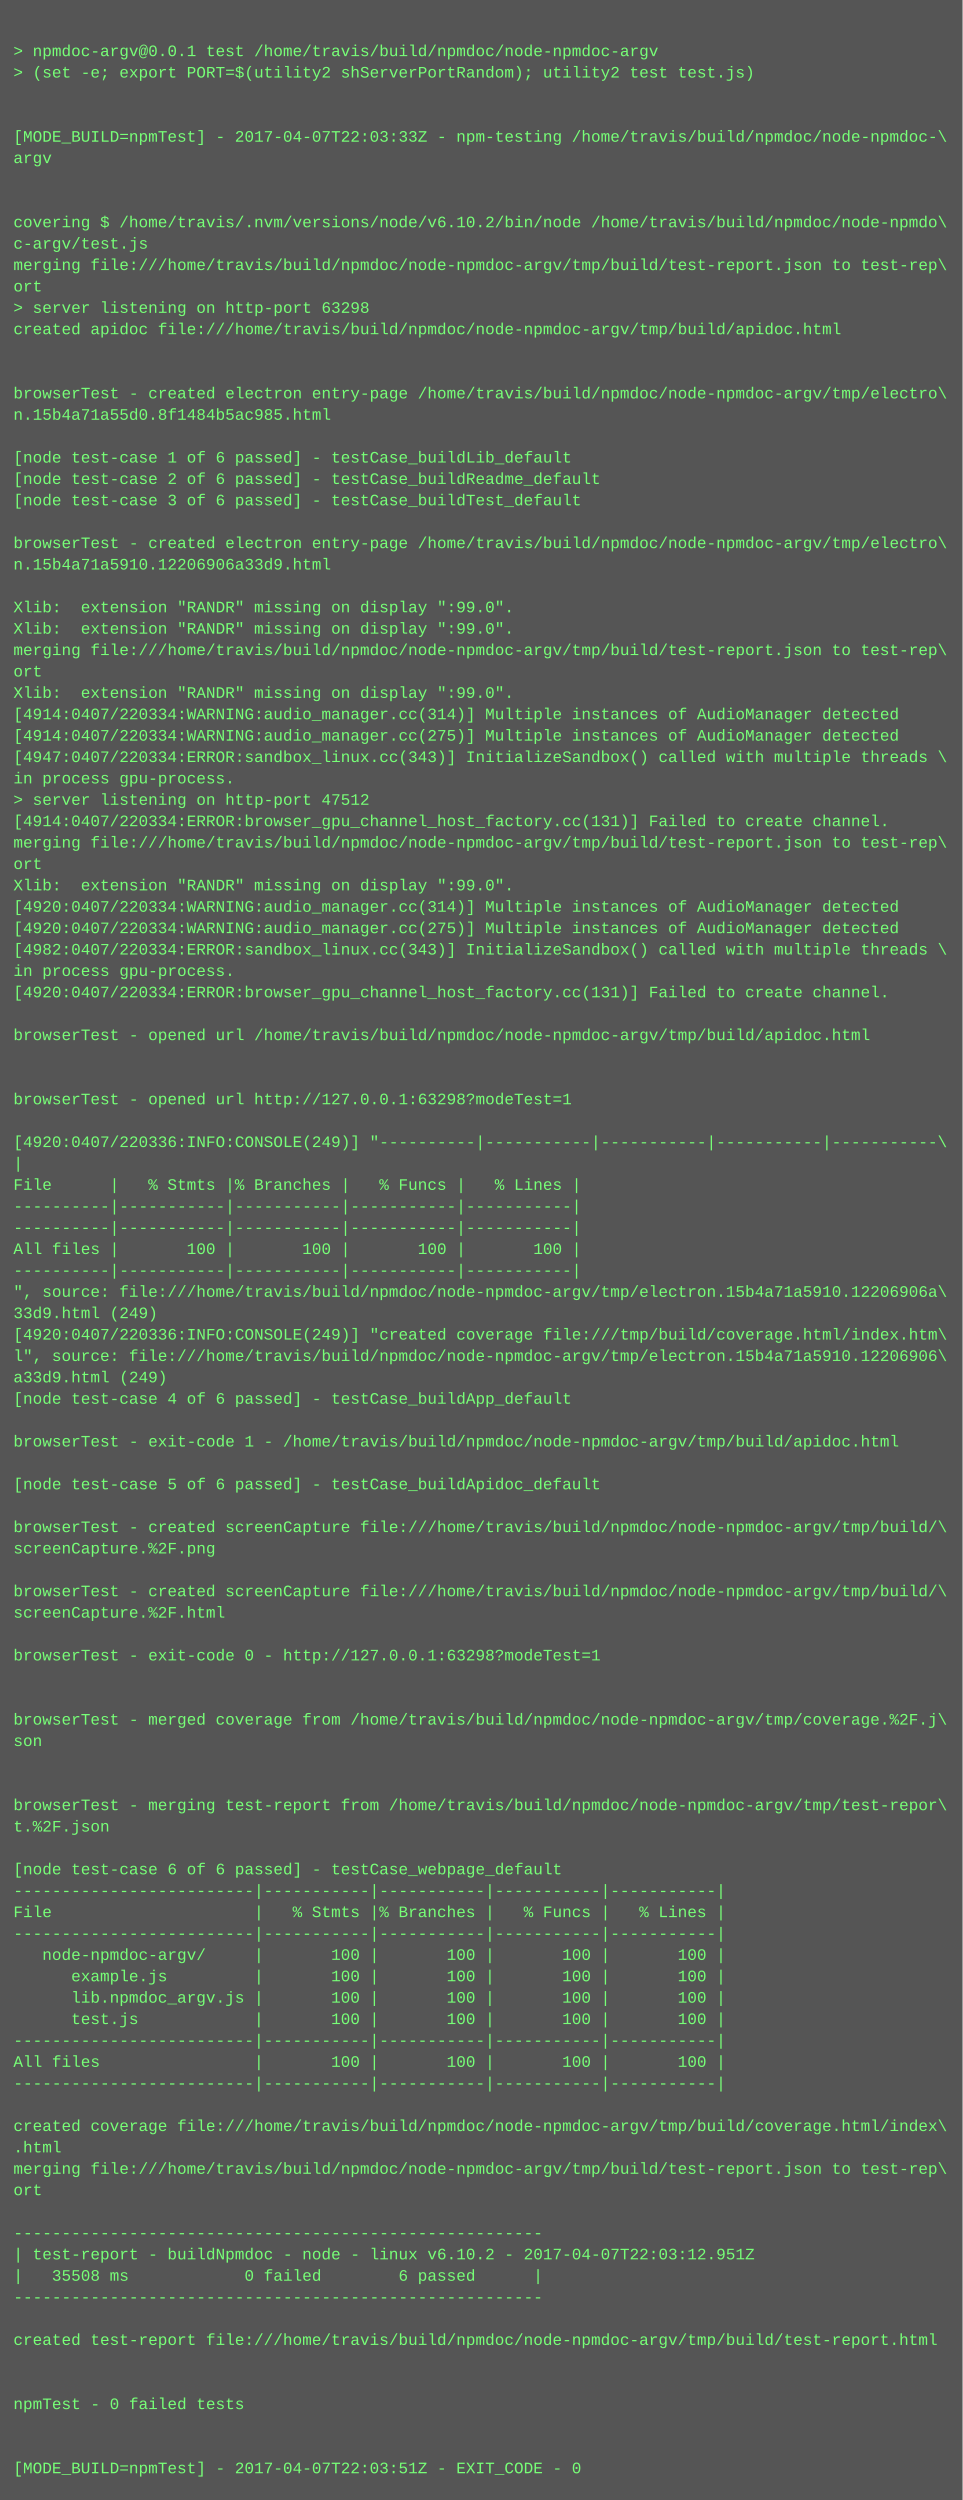
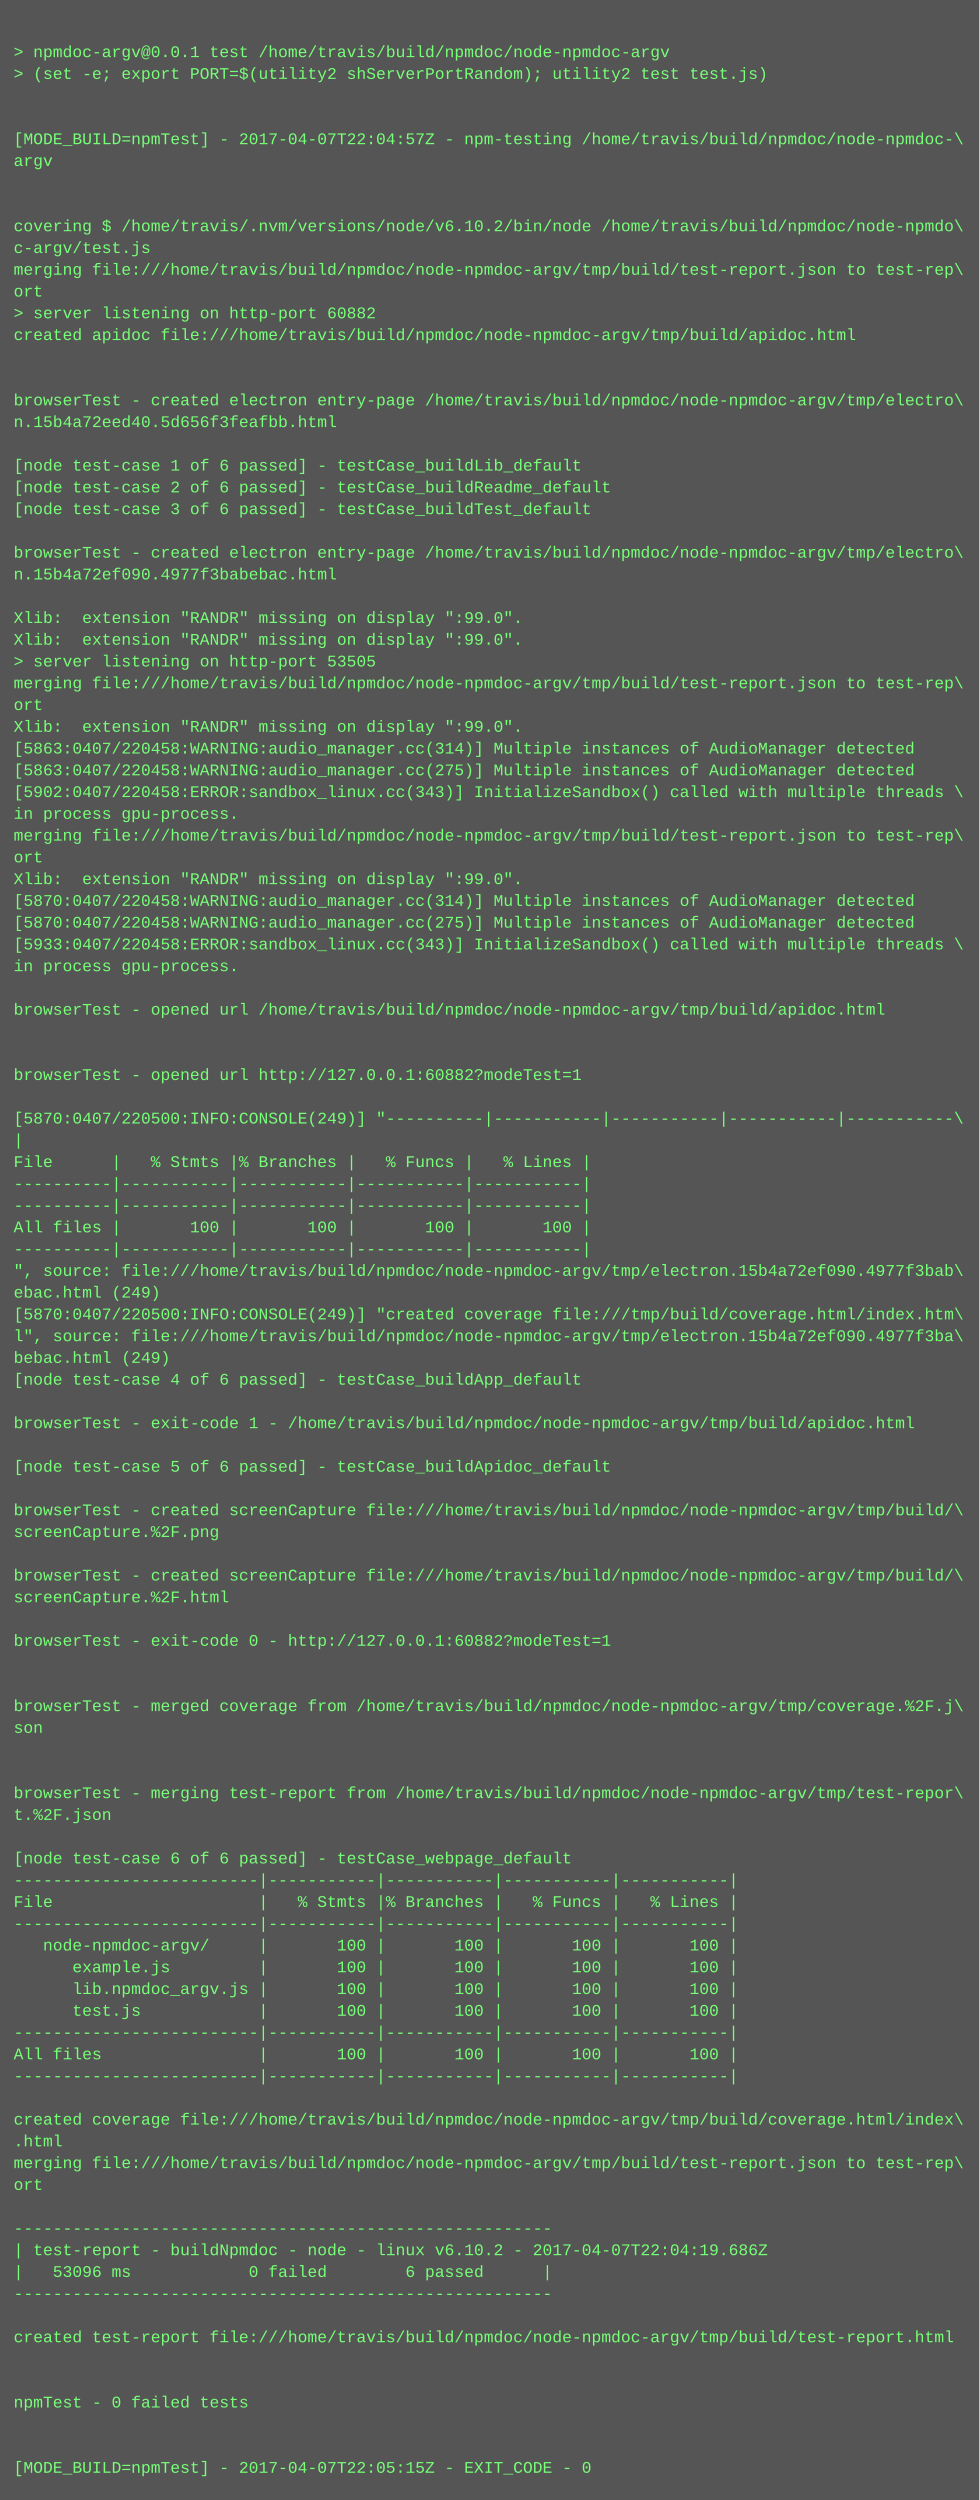
- <svg xmlns="http://www.w3.org/2000/svg" height="1870" width="720">
-   <rect height="1870" fill="#555" width="720" />
+ <svg xmlns="http://www.w3.org/2000/svg" height="1838" width="720">
+   <rect height="1838" fill="#555" width="720" />
  <text fill="#7f7" font-family="Courier New" font-size="12" xml:space="preserve">
    <tspan x="10" y="26" />
    <tspan x="10" y="42">&gt; npmdoc-argv@0.0.1 test /home/travis/build/npmdoc/node-npmdoc-argv</tspan>
    <tspan x="10" y="58">&gt; (set -e; export PORT=$(utility2 shServerPortRandom); utility2 test test.js)</tspan>
    <tspan x="10" y="74" />
    <tspan x="10" y="90" />
-     <tspan x="10" y="106">[MODE_BUILD=npmTest] - 2017-04-07T22:03:33Z - npm-testing /home/travis/build/npmdoc/node-npmdoc-\</tspan>
+     <tspan x="10" y="106">[MODE_BUILD=npmTest] - 2017-04-07T22:04:57Z - npm-testing /home/travis/build/npmdoc/node-npmdoc-\</tspan>
    <tspan x="10" y="122">argv</tspan>
    <tspan x="10" y="138" />
    <tspan x="10" y="154" />
    <tspan x="10" y="170">covering $ /home/travis/.nvm/versions/node/v6.10.2/bin/node /home/travis/build/npmdoc/node-npmdo\</tspan>
    <tspan x="10" y="186">c-argv/test.js</tspan>
    <tspan x="10" y="202">merging file:///home/travis/build/npmdoc/node-npmdoc-argv/tmp/build/test-report.json to test-rep\</tspan>
    <tspan x="10" y="218">ort</tspan>
-     <tspan x="10" y="234">&gt; server listening on http-port 63298</tspan>
+     <tspan x="10" y="234">&gt; server listening on http-port 60882</tspan>
    <tspan x="10" y="250">created apidoc file:///home/travis/build/npmdoc/node-npmdoc-argv/tmp/build/apidoc.html</tspan>
    <tspan x="10" y="266" />
    <tspan x="10" y="282" />
    <tspan x="10" y="298">browserTest - created electron entry-page /home/travis/build/npmdoc/node-npmdoc-argv/tmp/electro\</tspan>
-     <tspan x="10" y="314">n.15b4a71a55d0.8f1484b5ac985.html</tspan>
+     <tspan x="10" y="314">n.15b4a72eed40.5d656f3feafbb.html</tspan>
    <tspan x="10" y="330" />
    <tspan x="10" y="346">[node test-case 1 of 6 passed] - testCase_buildLib_default</tspan>
    <tspan x="10" y="362">[node test-case 2 of 6 passed] - testCase_buildReadme_default</tspan>
    <tspan x="10" y="378">[node test-case 3 of 6 passed] - testCase_buildTest_default</tspan>
    <tspan x="10" y="394" />
    <tspan x="10" y="410">browserTest - created electron entry-page /home/travis/build/npmdoc/node-npmdoc-argv/tmp/electro\</tspan>
-     <tspan x="10" y="426">n.15b4a71a5910.12206906a33d9.html</tspan>
+     <tspan x="10" y="426">n.15b4a72ef090.4977f3babebac.html</tspan>
    <tspan x="10" y="442" />
    <tspan x="10" y="458">Xlib:  extension "RANDR" missing on display ":99.0".</tspan>
    <tspan x="10" y="474">Xlib:  extension "RANDR" missing on display ":99.0".</tspan>
-     <tspan x="10" y="490">merging file:///home/travis/build/npmdoc/node-npmdoc-argv/tmp/build/test-report.json to test-rep\</tspan>
-     <tspan x="10" y="506">ort</tspan>
-     <tspan x="10" y="522">Xlib:  extension "RANDR" missing on display ":99.0".</tspan>
-     <tspan x="10" y="538">[4914:0407/220334:WARNING:audio_manager.cc(314)] Multiple instances of AudioManager detected</tspan>
-     <tspan x="10" y="554">[4914:0407/220334:WARNING:audio_manager.cc(275)] Multiple instances of AudioManager detected</tspan>
-     <tspan x="10" y="570">[4947:0407/220334:ERROR:sandbox_linux.cc(343)] InitializeSandbox() called with multiple threads \</tspan>
-     <tspan x="10" y="586">in process gpu-process. </tspan>
-     <tspan x="10" y="602">&gt; server listening on http-port 47512</tspan>
-     <tspan x="10" y="618">[4914:0407/220334:ERROR:browser_gpu_channel_host_factory.cc(131)] Failed to create channel.</tspan>
-     <tspan x="10" y="634">merging file:///home/travis/build/npmdoc/node-npmdoc-argv/tmp/build/test-report.json to test-rep\</tspan>
-     <tspan x="10" y="650">ort</tspan>
-     <tspan x="10" y="666">Xlib:  extension "RANDR" missing on display ":99.0".</tspan>
-     <tspan x="10" y="682">[4920:0407/220334:WARNING:audio_manager.cc(314)] Multiple instances of AudioManager detected</tspan>
-     <tspan x="10" y="698">[4920:0407/220334:WARNING:audio_manager.cc(275)] Multiple instances of AudioManager detected</tspan>
-     <tspan x="10" y="714">[4982:0407/220334:ERROR:sandbox_linux.cc(343)] InitializeSandbox() called with multiple threads \</tspan>
-     <tspan x="10" y="730">in process gpu-process. </tspan>
-     <tspan x="10" y="746">[4920:0407/220334:ERROR:browser_gpu_channel_host_factory.cc(131)] Failed to create channel.</tspan>
+     <tspan x="10" y="490">&gt; server listening on http-port 53505</tspan>
+     <tspan x="10" y="506">merging file:///home/travis/build/npmdoc/node-npmdoc-argv/tmp/build/test-report.json to test-rep\</tspan>
+     <tspan x="10" y="522">ort</tspan>
+     <tspan x="10" y="538">Xlib:  extension "RANDR" missing on display ":99.0".</tspan>
+     <tspan x="10" y="554">[5863:0407/220458:WARNING:audio_manager.cc(314)] Multiple instances of AudioManager detected</tspan>
+     <tspan x="10" y="570">[5863:0407/220458:WARNING:audio_manager.cc(275)] Multiple instances of AudioManager detected</tspan>
+     <tspan x="10" y="586">[5902:0407/220458:ERROR:sandbox_linux.cc(343)] InitializeSandbox() called with multiple threads \</tspan>
+     <tspan x="10" y="602">in process gpu-process. </tspan>
+     <tspan x="10" y="618">merging file:///home/travis/build/npmdoc/node-npmdoc-argv/tmp/build/test-report.json to test-rep\</tspan>
+     <tspan x="10" y="634">ort</tspan>
+     <tspan x="10" y="650">Xlib:  extension "RANDR" missing on display ":99.0".</tspan>
+     <tspan x="10" y="666">[5870:0407/220458:WARNING:audio_manager.cc(314)] Multiple instances of AudioManager detected</tspan>
+     <tspan x="10" y="682">[5870:0407/220458:WARNING:audio_manager.cc(275)] Multiple instances of AudioManager detected</tspan>
+     <tspan x="10" y="698">[5933:0407/220458:ERROR:sandbox_linux.cc(343)] InitializeSandbox() called with multiple threads \</tspan>
+     <tspan x="10" y="714">in process gpu-process. </tspan>
+     <tspan x="10" y="730" />
+     <tspan x="10" y="746">browserTest - opened url /home/travis/build/npmdoc/node-npmdoc-argv/tmp/build/apidoc.html</tspan>
    <tspan x="10" y="762" />
-     <tspan x="10" y="778">browserTest - opened url /home/travis/build/npmdoc/node-npmdoc-argv/tmp/build/apidoc.html</tspan>
-     <tspan x="10" y="794" />
+     <tspan x="10" y="778" />
+     <tspan x="10" y="794">browserTest - opened url http://127.0.0.1:60882?modeTest=1</tspan>
    <tspan x="10" y="810" />
-     <tspan x="10" y="826">browserTest - opened url http://127.0.0.1:63298?modeTest=1</tspan>
-     <tspan x="10" y="842" />
-     <tspan x="10" y="858">[4920:0407/220336:INFO:CONSOLE(249)] "----------|-----------|-----------|-----------|-----------\</tspan>
-     <tspan x="10" y="874">|</tspan>
-     <tspan x="10" y="890">File      |   % Stmts |% Branches |   % Funcs |   % Lines |</tspan>
-     <tspan x="10" y="906">----------|-----------|-----------|-----------|-----------|</tspan>
+     <tspan x="10" y="826">[5870:0407/220500:INFO:CONSOLE(249)] "----------|-----------|-----------|-----------|-----------\</tspan>
+     <tspan x="10" y="842">|</tspan>
+     <tspan x="10" y="858">File      |   % Stmts |% Branches |   % Funcs |   % Lines |</tspan>
+     <tspan x="10" y="874">----------|-----------|-----------|-----------|-----------|</tspan>
+     <tspan x="10" y="890">----------|-----------|-----------|-----------|-----------|</tspan>
+     <tspan x="10" y="906">All files |       100 |       100 |       100 |       100 |</tspan>
    <tspan x="10" y="922">----------|-----------|-----------|-----------|-----------|</tspan>
-     <tspan x="10" y="938">All files |       100 |       100 |       100 |       100 |</tspan>
-     <tspan x="10" y="954">----------|-----------|-----------|-----------|-----------|</tspan>
-     <tspan x="10" y="970">", source: file:///home/travis/build/npmdoc/node-npmdoc-argv/tmp/electron.15b4a71a5910.12206906a\</tspan>
-     <tspan x="10" y="986">33d9.html (249)</tspan>
-     <tspan x="10" y="1002">[4920:0407/220336:INFO:CONSOLE(249)] "created coverage file:///tmp/build/coverage.html/index.htm\</tspan>
-     <tspan x="10" y="1018">l", source: file:///home/travis/build/npmdoc/node-npmdoc-argv/tmp/electron.15b4a71a5910.12206906\</tspan>
-     <tspan x="10" y="1034">a33d9.html (249)</tspan>
-     <tspan x="10" y="1050">[node test-case 4 of 6 passed] - testCase_buildApp_default</tspan>
+     <tspan x="10" y="938">", source: file:///home/travis/build/npmdoc/node-npmdoc-argv/tmp/electron.15b4a72ef090.4977f3bab\</tspan>
+     <tspan x="10" y="954">ebac.html (249)</tspan>
+     <tspan x="10" y="970">[5870:0407/220500:INFO:CONSOLE(249)] "created coverage file:///tmp/build/coverage.html/index.htm\</tspan>
+     <tspan x="10" y="986">l", source: file:///home/travis/build/npmdoc/node-npmdoc-argv/tmp/electron.15b4a72ef090.4977f3ba\</tspan>
+     <tspan x="10" y="1002">bebac.html (249)</tspan>
+     <tspan x="10" y="1018">[node test-case 4 of 6 passed] - testCase_buildApp_default</tspan>
+     <tspan x="10" y="1034" />
+     <tspan x="10" y="1050">browserTest - exit-code 1 - /home/travis/build/npmdoc/node-npmdoc-argv/tmp/build/apidoc.html</tspan>
    <tspan x="10" y="1066" />
-     <tspan x="10" y="1082">browserTest - exit-code 1 - /home/travis/build/npmdoc/node-npmdoc-argv/tmp/build/apidoc.html</tspan>
+     <tspan x="10" y="1082">[node test-case 5 of 6 passed] - testCase_buildApidoc_default</tspan>
    <tspan x="10" y="1098" />
-     <tspan x="10" y="1114">[node test-case 5 of 6 passed] - testCase_buildApidoc_default</tspan>
-     <tspan x="10" y="1130" />
-     <tspan x="10" y="1146">browserTest - created screenCapture file:///home/travis/build/npmdoc/node-npmdoc-argv/tmp/build/\</tspan>
-     <tspan x="10" y="1162">screenCapture.%2F.png</tspan>
-     <tspan x="10" y="1178" />
-     <tspan x="10" y="1194">browserTest - created screenCapture file:///home/travis/build/npmdoc/node-npmdoc-argv/tmp/build/\</tspan>
-     <tspan x="10" y="1210">screenCapture.%2F.html</tspan>
+     <tspan x="10" y="1114">browserTest - created screenCapture file:///home/travis/build/npmdoc/node-npmdoc-argv/tmp/build/\</tspan>
+     <tspan x="10" y="1130">screenCapture.%2F.png</tspan>
+     <tspan x="10" y="1146" />
+     <tspan x="10" y="1162">browserTest - created screenCapture file:///home/travis/build/npmdoc/node-npmdoc-argv/tmp/build/\</tspan>
+     <tspan x="10" y="1178">screenCapture.%2F.html</tspan>
+     <tspan x="10" y="1194" />
+     <tspan x="10" y="1210">browserTest - exit-code 0 - http://127.0.0.1:60882?modeTest=1</tspan>
    <tspan x="10" y="1226" />
-     <tspan x="10" y="1242">browserTest - exit-code 0 - http://127.0.0.1:63298?modeTest=1</tspan>
-     <tspan x="10" y="1258" />
-     <tspan x="10" y="1274" />
-     <tspan x="10" y="1290">browserTest - merged coverage from /home/travis/build/npmdoc/node-npmdoc-argv/tmp/coverage.%2F.j\</tspan>
-     <tspan x="10" y="1306">son</tspan>
-     <tspan x="10" y="1322" />
-     <tspan x="10" y="1338" />
-     <tspan x="10" y="1354">browserTest - merging test-report from /home/travis/build/npmdoc/node-npmdoc-argv/tmp/test-repor\</tspan>
-     <tspan x="10" y="1370">t.%2F.json</tspan>
-     <tspan x="10" y="1386" />
-     <tspan x="10" y="1402">[node test-case 6 of 6 passed] - testCase_webpage_default</tspan>
+     <tspan x="10" y="1242" />
+     <tspan x="10" y="1258">browserTest - merged coverage from /home/travis/build/npmdoc/node-npmdoc-argv/tmp/coverage.%2F.j\</tspan>
+     <tspan x="10" y="1274">son</tspan>
+     <tspan x="10" y="1290" />
+     <tspan x="10" y="1306" />
+     <tspan x="10" y="1322">browserTest - merging test-report from /home/travis/build/npmdoc/node-npmdoc-argv/tmp/test-repor\</tspan>
+     <tspan x="10" y="1338">t.%2F.json</tspan>
+     <tspan x="10" y="1354" />
+     <tspan x="10" y="1370">[node test-case 6 of 6 passed] - testCase_webpage_default</tspan>
+     <tspan x="10" y="1386">-------------------------|-----------|-----------|-----------|-----------|</tspan>
+     <tspan x="10" y="1402">File                     |   % Stmts |% Branches |   % Funcs |   % Lines |</tspan>
    <tspan x="10" y="1418">-------------------------|-----------|-----------|-----------|-----------|</tspan>
-     <tspan x="10" y="1434">File                     |   % Stmts |% Branches |   % Funcs |   % Lines |</tspan>
-     <tspan x="10" y="1450">-------------------------|-----------|-----------|-----------|-----------|</tspan>
-     <tspan x="10" y="1466">   node-npmdoc-argv/     |       100 |       100 |       100 |       100 |</tspan>
-     <tspan x="10" y="1482">      example.js         |       100 |       100 |       100 |       100 |</tspan>
-     <tspan x="10" y="1498">      lib.npmdoc_argv.js |       100 |       100 |       100 |       100 |</tspan>
-     <tspan x="10" y="1514">      test.js            |       100 |       100 |       100 |       100 |</tspan>
+     <tspan x="10" y="1434">   node-npmdoc-argv/     |       100 |       100 |       100 |       100 |</tspan>
+     <tspan x="10" y="1450">      example.js         |       100 |       100 |       100 |       100 |</tspan>
+     <tspan x="10" y="1466">      lib.npmdoc_argv.js |       100 |       100 |       100 |       100 |</tspan>
+     <tspan x="10" y="1482">      test.js            |       100 |       100 |       100 |       100 |</tspan>
+     <tspan x="10" y="1498">-------------------------|-----------|-----------|-----------|-----------|</tspan>
+     <tspan x="10" y="1514">All files                |       100 |       100 |       100 |       100 |</tspan>
    <tspan x="10" y="1530">-------------------------|-----------|-----------|-----------|-----------|</tspan>
-     <tspan x="10" y="1546">All files                |       100 |       100 |       100 |       100 |</tspan>
-     <tspan x="10" y="1562">-------------------------|-----------|-----------|-----------|-----------|</tspan>
-     <tspan x="10" y="1578" />
-     <tspan x="10" y="1594">created coverage file:///home/travis/build/npmdoc/node-npmdoc-argv/tmp/build/coverage.html/index\</tspan>
-     <tspan x="10" y="1610">.html</tspan>
-     <tspan x="10" y="1626">merging file:///home/travis/build/npmdoc/node-npmdoc-argv/tmp/build/test-report.json to test-rep\</tspan>
-     <tspan x="10" y="1642">ort</tspan>
-     <tspan x="10" y="1658" />
-     <tspan x="10" y="1674">-------------------------------------------------------</tspan>
-     <tspan x="10" y="1690">| test-report - buildNpmdoc - node - linux v6.10.2 - 2017-04-07T22:03:12.951Z</tspan>
-     <tspan x="10" y="1706">|   35508 ms            0 failed        6 passed      |</tspan>
-     <tspan x="10" y="1722">-------------------------------------------------------</tspan>
+     <tspan x="10" y="1546" />
+     <tspan x="10" y="1562">created coverage file:///home/travis/build/npmdoc/node-npmdoc-argv/tmp/build/coverage.html/index\</tspan>
+     <tspan x="10" y="1578">.html</tspan>
+     <tspan x="10" y="1594">merging file:///home/travis/build/npmdoc/node-npmdoc-argv/tmp/build/test-report.json to test-rep\</tspan>
+     <tspan x="10" y="1610">ort</tspan>
+     <tspan x="10" y="1626" />
+     <tspan x="10" y="1642">-------------------------------------------------------</tspan>
+     <tspan x="10" y="1658">| test-report - buildNpmdoc - node - linux v6.10.2 - 2017-04-07T22:04:19.686Z</tspan>
+     <tspan x="10" y="1674">|   53096 ms            0 failed        6 passed      |</tspan>
+     <tspan x="10" y="1690">-------------------------------------------------------</tspan>
+     <tspan x="10" y="1706" />
+     <tspan x="10" y="1722">created test-report file:///home/travis/build/npmdoc/node-npmdoc-argv/tmp/build/test-report.html</tspan>
    <tspan x="10" y="1738" />
-     <tspan x="10" y="1754">created test-report file:///home/travis/build/npmdoc/node-npmdoc-argv/tmp/build/test-report.html</tspan>
-     <tspan x="10" y="1770" />
+     <tspan x="10" y="1754" />
+     <tspan x="10" y="1770">npmTest - 0 failed tests</tspan>
    <tspan x="10" y="1786" />
-     <tspan x="10" y="1802">npmTest - 0 failed tests</tspan>
-     <tspan x="10" y="1818" />
-     <tspan x="10" y="1834" />
-     <tspan x="10" y="1850">[MODE_BUILD=npmTest] - 2017-04-07T22:03:51Z - EXIT_CODE - 0</tspan>
+     <tspan x="10" y="1802" />
+     <tspan x="10" y="1818">[MODE_BUILD=npmTest] - 2017-04-07T22:05:15Z - EXIT_CODE - 0</tspan>
  </text>
</svg>
